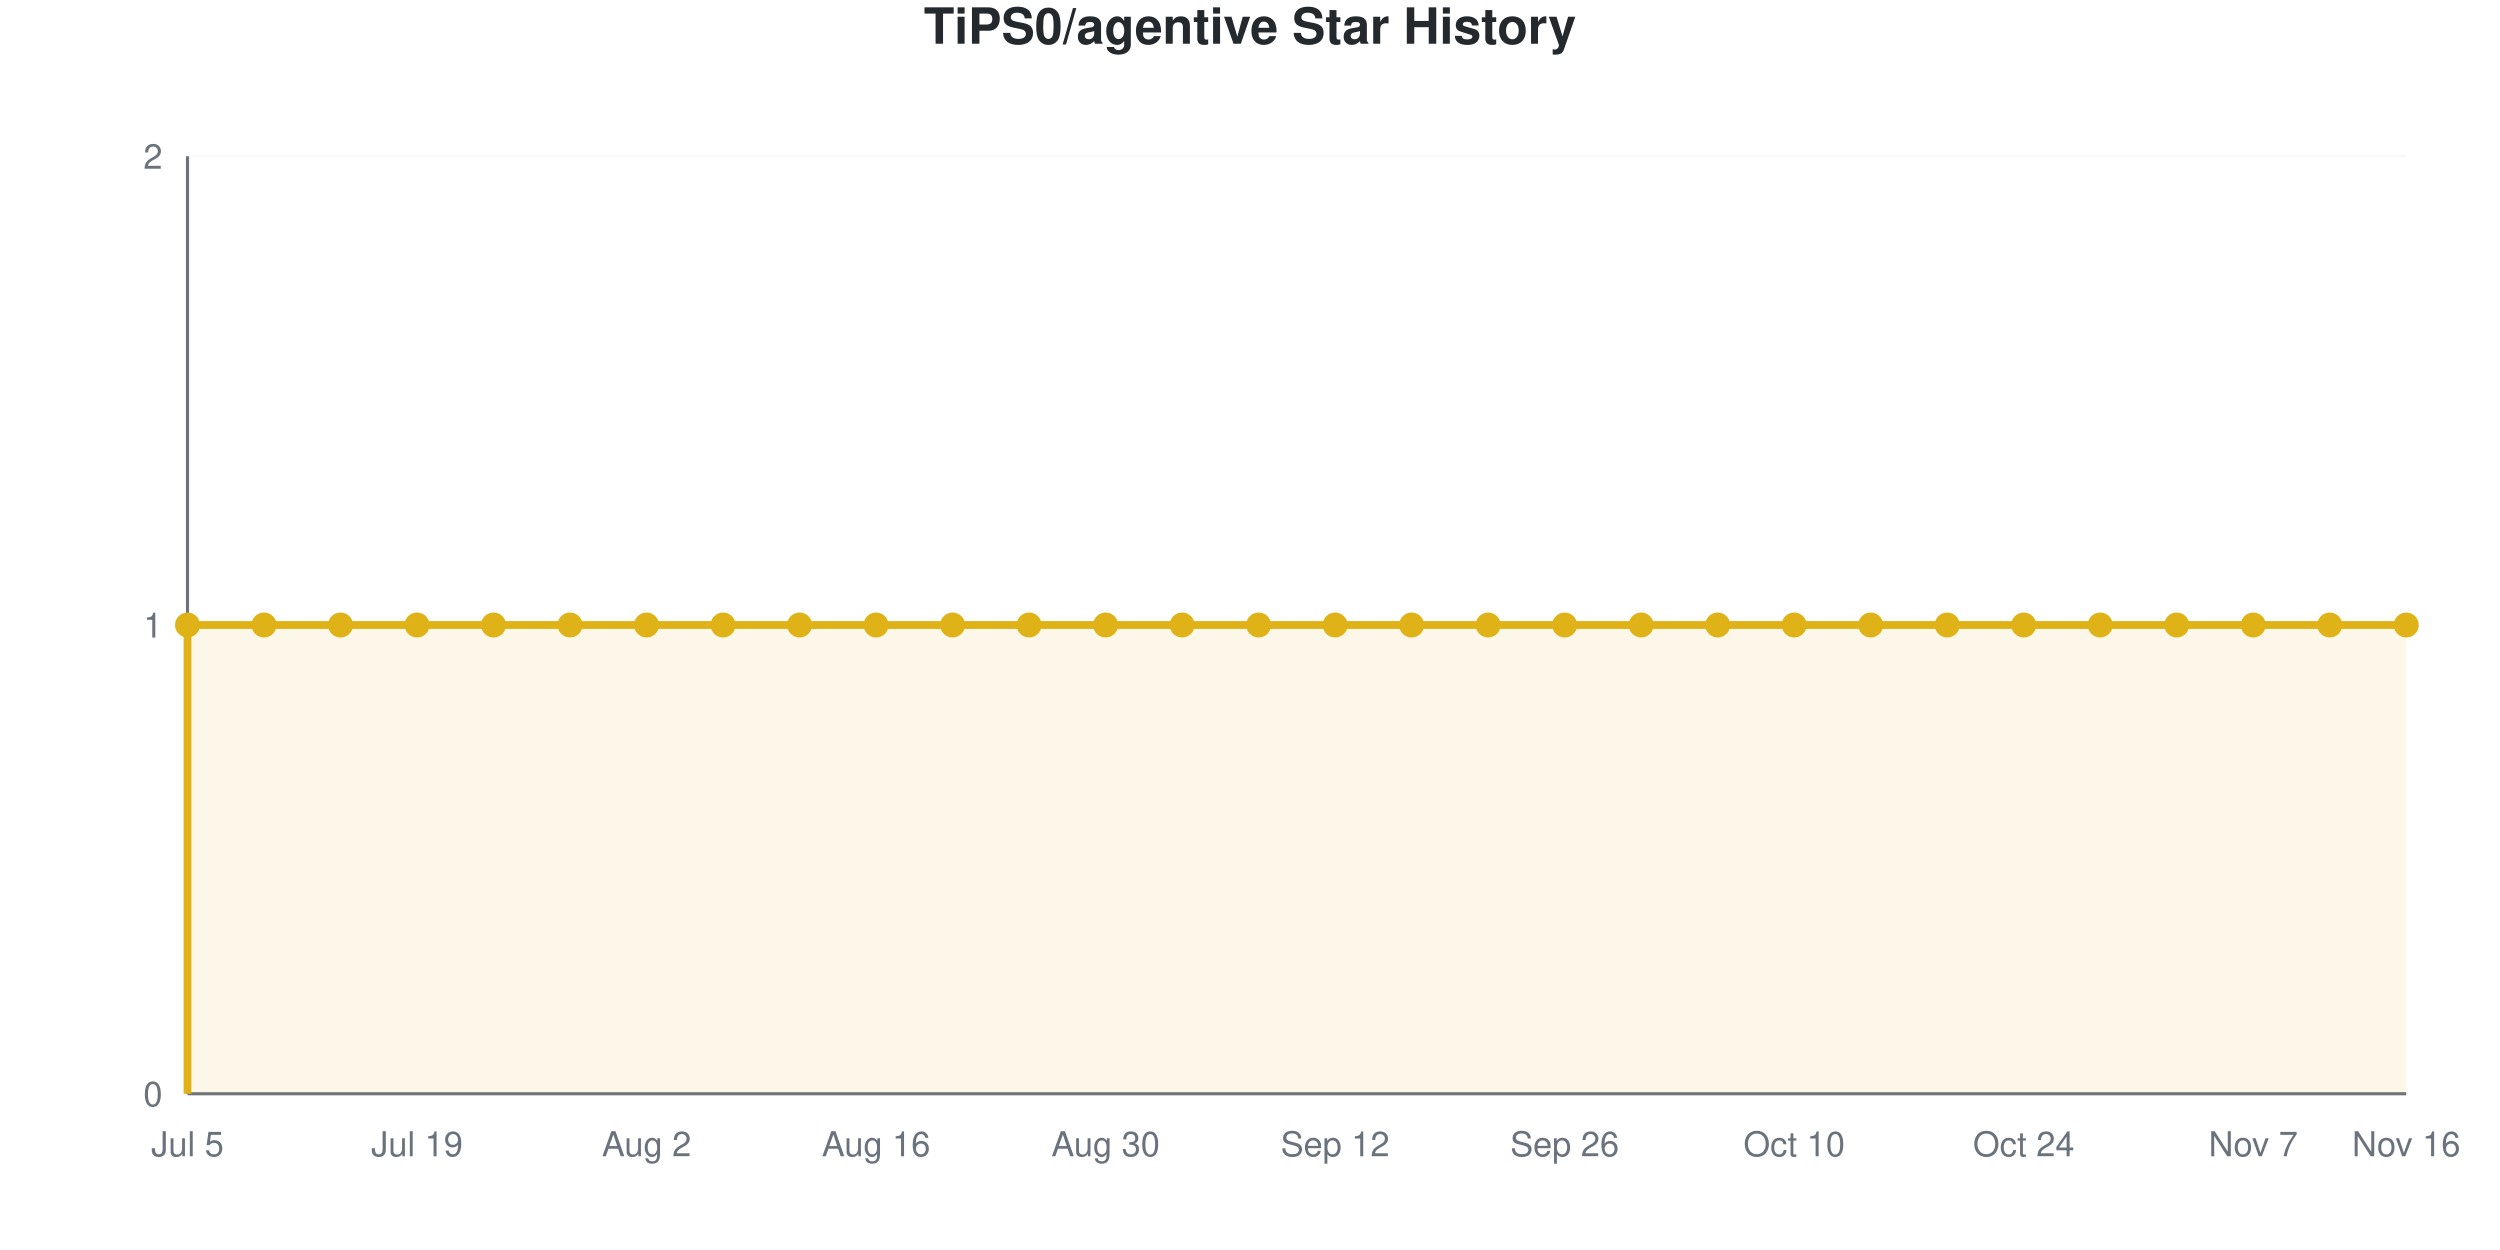
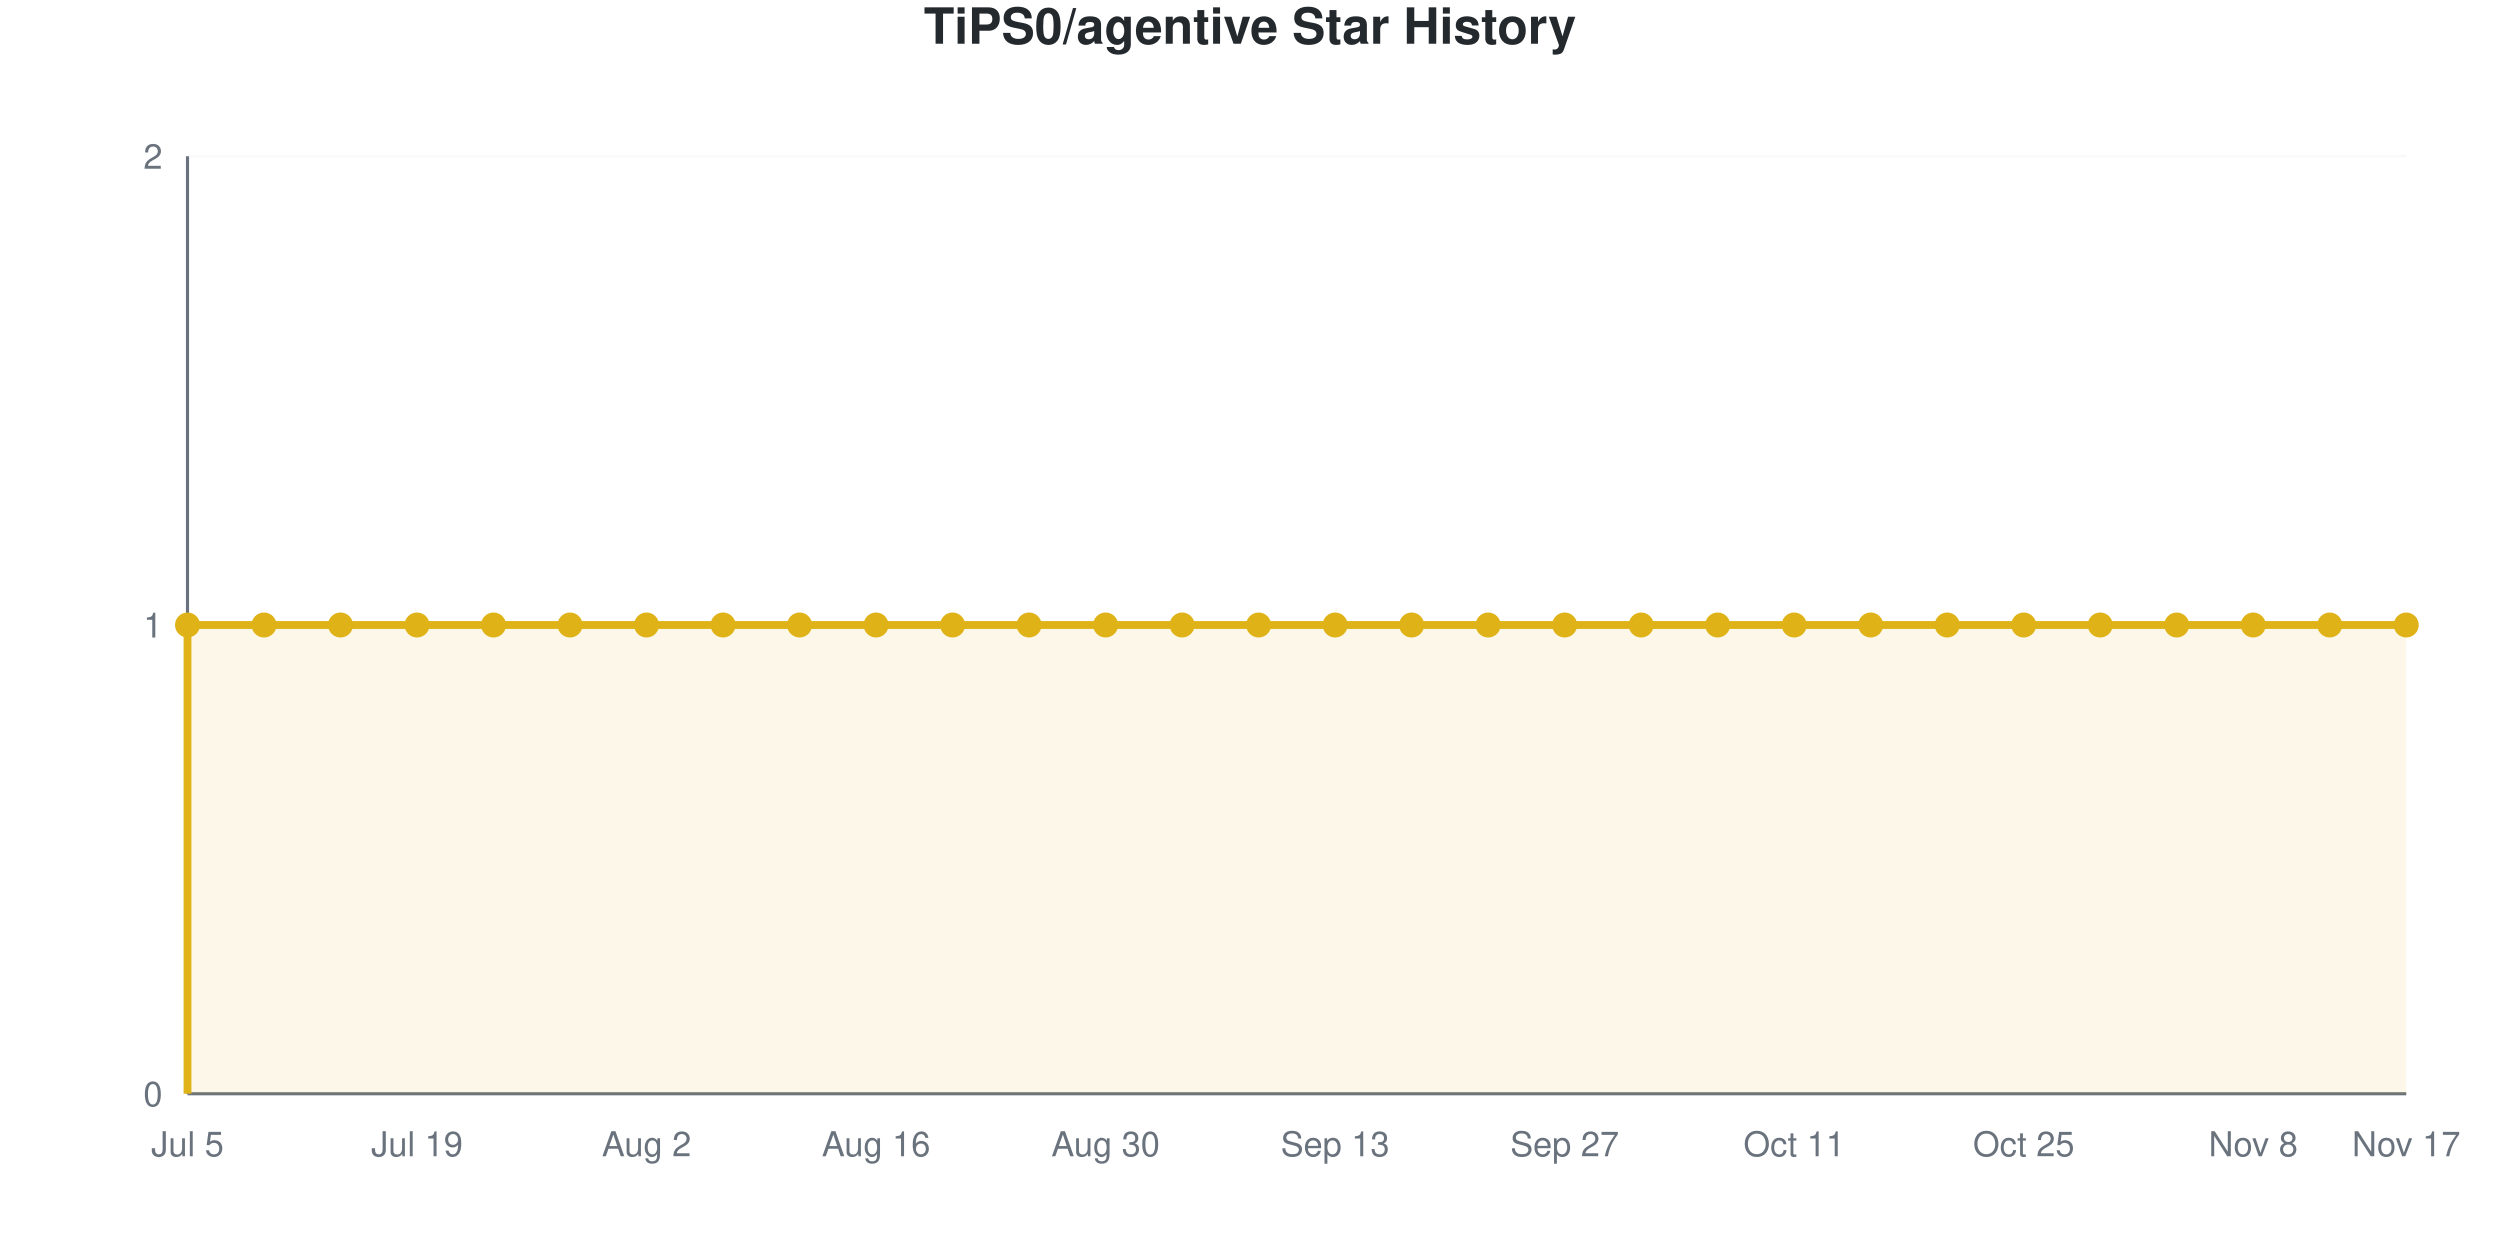
<svg xmlns="http://www.w3.org/2000/svg" viewBox="0 0 800 400" width="800" height="400" role="img">
  <style>
    @media (prefers-reduced-motion: no-preference) {
      @keyframes drawLine {
        to { stroke-dashoffset: 0; }
      }
      @keyframes fadeInPoint {
        0% { opacity: 0; }
        100% { opacity: 1; }
      }
      .data-line-0 {
        stroke-dasharray: 1290;
        stroke-dashoffset: 1290;
        animation: drawLine 2s ease-out forwards;
      }
      .data-point {
        opacity: 0;
        animation: fadeInPoint 0.5s ease-out forwards;
      }
    }
    .chart-bg { fill: #fff; }
    .chart-text { fill: #24292e; }
    .chart-muted { fill: #6a737d; }
    .chart-grid { stroke: #eee; }
    .chart-axis { stroke: #6a737d; }
    @media (prefers-color-scheme: dark) {
      .chart-bg { fill: #0d1117; }
      .chart-text { fill: #e6edf3; }
      .chart-muted { fill: #8b949e; }
      .chart-grid { stroke: #21262d; }
      .chart-axis { stroke: #8b949e; }
    }
  </style>
  <rect width="800" height="400" class="chart-bg" />
  <text x="400" y="14" text-anchor="middle" class="chart-text" font-size="16" font-weight="bold" font-family="-apple-system, BlinkMacSystemFont, 'Segoe UI', Helvetica, Arial, sans-serif">TiPS0/agentive Star History</text>
  <g class="grid">
    <line x1="60" y1="350" x2="770" y2="350" class="chart-grid" stroke-opacity="0.3" />
    <text x="52" y="354" text-anchor="end" class="chart-muted" font-size="11" font-family="-apple-system, BlinkMacSystemFont, 'Segoe UI', Helvetica, Arial, sans-serif">0</text>
    <line x1="60" y1="200" x2="770" y2="200" class="chart-grid" stroke-opacity="0.3" />
    <text x="52" y="204" text-anchor="end" class="chart-muted" font-size="11" font-family="-apple-system, BlinkMacSystemFont, 'Segoe UI', Helvetica, Arial, sans-serif">1</text>
    <line x1="60" y1="50" x2="770" y2="50" class="chart-grid" stroke-opacity="0.3" />
    <text x="52" y="54" text-anchor="end" class="chart-muted" font-size="11" font-family="-apple-system, BlinkMacSystemFont, 'Segoe UI', Helvetica, Arial, sans-serif">2</text>
  </g>
  <g class="milestones">
    
  </g>
  <g class="x-axis">
    <text x="60" y="370" text-anchor="middle" class="chart-muted" font-size="11" font-family="-apple-system, BlinkMacSystemFont, 'Segoe UI', Helvetica, Arial, sans-serif">Jul 5</text>
    <text x="133.448" y="370" text-anchor="middle" class="chart-muted" font-size="11" font-family="-apple-system, BlinkMacSystemFont, 'Segoe UI', Helvetica, Arial, sans-serif">Jul 19</text>
    <text x="206.897" y="370" text-anchor="middle" class="chart-muted" font-size="11" font-family="-apple-system, BlinkMacSystemFont, 'Segoe UI', Helvetica, Arial, sans-serif">Aug 2</text>
    <text x="280.345" y="370" text-anchor="middle" class="chart-muted" font-size="11" font-family="-apple-system, BlinkMacSystemFont, 'Segoe UI', Helvetica, Arial, sans-serif">Aug 16</text>
    <text x="353.793" y="370" text-anchor="middle" class="chart-muted" font-size="11" font-family="-apple-system, BlinkMacSystemFont, 'Segoe UI', Helvetica, Arial, sans-serif">Aug 30</text>
-     <text x="427.241" y="370" text-anchor="middle" class="chart-muted" font-size="11" font-family="-apple-system, BlinkMacSystemFont, 'Segoe UI', Helvetica, Arial, sans-serif">Sep 12</text>
-     <text x="500.69" y="370" text-anchor="middle" class="chart-muted" font-size="11" font-family="-apple-system, BlinkMacSystemFont, 'Segoe UI', Helvetica, Arial, sans-serif">Sep 26</text>
-     <text x="574.138" y="370" text-anchor="middle" class="chart-muted" font-size="11" font-family="-apple-system, BlinkMacSystemFont, 'Segoe UI', Helvetica, Arial, sans-serif">Oct 10</text>
-     <text x="647.586" y="370" text-anchor="middle" class="chart-muted" font-size="11" font-family="-apple-system, BlinkMacSystemFont, 'Segoe UI', Helvetica, Arial, sans-serif">Oct 24</text>
-     <text x="721.034" y="370" text-anchor="middle" class="chart-muted" font-size="11" font-family="-apple-system, BlinkMacSystemFont, 'Segoe UI', Helvetica, Arial, sans-serif">Nov 7</text>
-     <text x="770" y="370" text-anchor="middle" class="chart-muted" font-size="11" font-family="-apple-system, BlinkMacSystemFont, 'Segoe UI', Helvetica, Arial, sans-serif">Nov 16</text>
+     <text x="427.241" y="370" text-anchor="middle" class="chart-muted" font-size="11" font-family="-apple-system, BlinkMacSystemFont, 'Segoe UI', Helvetica, Arial, sans-serif">Sep 13</text>
+     <text x="500.69" y="370" text-anchor="middle" class="chart-muted" font-size="11" font-family="-apple-system, BlinkMacSystemFont, 'Segoe UI', Helvetica, Arial, sans-serif">Sep 27</text>
+     <text x="574.138" y="370" text-anchor="middle" class="chart-muted" font-size="11" font-family="-apple-system, BlinkMacSystemFont, 'Segoe UI', Helvetica, Arial, sans-serif">Oct 11</text>
+     <text x="647.586" y="370" text-anchor="middle" class="chart-muted" font-size="11" font-family="-apple-system, BlinkMacSystemFont, 'Segoe UI', Helvetica, Arial, sans-serif">Oct 25</text>
+     <text x="721.034" y="370" text-anchor="middle" class="chart-muted" font-size="11" font-family="-apple-system, BlinkMacSystemFont, 'Segoe UI', Helvetica, Arial, sans-serif">Nov 8</text>
+     <text x="770" y="370" text-anchor="middle" class="chart-muted" font-size="11" font-family="-apple-system, BlinkMacSystemFont, 'Segoe UI', Helvetica, Arial, sans-serif">Nov 17</text>
  </g>
  <line x1="60" y1="50" x2="60" y2="350" class="chart-axis" stroke-width="1" />
  <line x1="60" y1="350" x2="770" y2="350" class="chart-axis" stroke-width="1" />
  <path d="M60,350 L60,200 C68.161,200 76.322,200 84.483,200 C92.644,200 100.805,200 108.966,200 C117.126,200 125.287,200 133.448,200 C141.609,200 149.77,200 157.931,200 C166.092,200 174.253,200 182.414,200 C190.575,200 198.736,200 206.897,200 C215.057,200 223.218,200 231.379,200 C239.54,200 247.701,200 255.862,200 C264.023,200 272.184,200 280.345,200 C288.506,200 296.667,200 304.828,200 C312.989,200 321.149,200 329.31,200 C337.471,200 345.632,200 353.793,200 C361.954,200 370.115,200 378.276,200 C386.437,200 394.598,200 402.759,200 C410.92,200 419.08,200 427.241,200 C435.402,200 443.563,200 451.724,200 C459.885,200 468.046,200 476.207,200 C484.368,200 492.529,200 500.69,200 C508.851,200 517.011,200 525.172,200 C533.333,200 541.494,200 549.655,200 C557.816,200 565.977,200 574.138,200 C582.299,200 590.46,200 598.621,200 C606.782,200 614.943,200 623.103,200 C631.264,200 639.425,200 647.586,200 C655.747,200 663.908,200 672.069,200 C680.23,200 688.391,200 696.552,200 C704.713,200 712.874,200 721.034,200 C729.195,200 737.356,200 745.517,200 C753.678,200 761.839,200 770,200 L770,350 L60,350 Z" fill="#dfb317" fill-opacity="0.1" />
  <path d="M60,350 L60,200 C68.161,200 76.322,200 84.483,200 C92.644,200 100.805,200 108.966,200 C117.126,200 125.287,200 133.448,200 C141.609,200 149.77,200 157.931,200 C166.092,200 174.253,200 182.414,200 C190.575,200 198.736,200 206.897,200 C215.057,200 223.218,200 231.379,200 C239.54,200 247.701,200 255.862,200 C264.023,200 272.184,200 280.345,200 C288.506,200 296.667,200 304.828,200 C312.989,200 321.149,200 329.31,200 C337.471,200 345.632,200 353.793,200 C361.954,200 370.115,200 378.276,200 C386.437,200 394.598,200 402.759,200 C410.92,200 419.08,200 427.241,200 C435.402,200 443.563,200 451.724,200 C459.885,200 468.046,200 476.207,200 C484.368,200 492.529,200 500.69,200 C508.851,200 517.011,200 525.172,200 C533.333,200 541.494,200 549.655,200 C557.816,200 565.977,200 574.138,200 C582.299,200 590.46,200 598.621,200 C606.782,200 614.943,200 623.103,200 C631.264,200 639.425,200 647.586,200 C655.747,200 663.908,200 672.069,200 C680.23,200 688.391,200 696.552,200 C704.713,200 712.874,200 721.034,200 C729.195,200 737.356,200 745.517,200 C753.678,200 761.839,200 770,200" fill="none" stroke="#dfb317" stroke-width="2.5" class="data-line-0" />
  <g class="points">
    <circle cx="60" cy="200" r="4" fill="#dfb317" class="data-point" style="animation-delay: 1.50s" />
    <circle cx="84.483" cy="200" r="4" fill="#dfb317" class="data-point" style="animation-delay: 1.55s" />
    <circle cx="108.966" cy="200" r="4" fill="#dfb317" class="data-point" style="animation-delay: 1.60s" />
    <circle cx="133.448" cy="200" r="4" fill="#dfb317" class="data-point" style="animation-delay: 1.65s" />
    <circle cx="157.931" cy="200" r="4" fill="#dfb317" class="data-point" style="animation-delay: 1.70s" />
    <circle cx="182.414" cy="200" r="4" fill="#dfb317" class="data-point" style="animation-delay: 1.75s" />
    <circle cx="206.897" cy="200" r="4" fill="#dfb317" class="data-point" style="animation-delay: 1.80s" />
    <circle cx="231.379" cy="200" r="4" fill="#dfb317" class="data-point" style="animation-delay: 1.85s" />
    <circle cx="255.862" cy="200" r="4" fill="#dfb317" class="data-point" style="animation-delay: 1.90s" />
    <circle cx="280.345" cy="200" r="4" fill="#dfb317" class="data-point" style="animation-delay: 1.95s" />
    <circle cx="304.828" cy="200" r="4" fill="#dfb317" class="data-point" style="animation-delay: 2.00s" />
    <circle cx="329.31" cy="200" r="4" fill="#dfb317" class="data-point" style="animation-delay: 2.05s" />
    <circle cx="353.793" cy="200" r="4" fill="#dfb317" class="data-point" style="animation-delay: 2.10s" />
    <circle cx="378.276" cy="200" r="4" fill="#dfb317" class="data-point" style="animation-delay: 2.15s" />
    <circle cx="402.759" cy="200" r="4" fill="#dfb317" class="data-point" style="animation-delay: 2.20s" />
    <circle cx="427.241" cy="200" r="4" fill="#dfb317" class="data-point" style="animation-delay: 2.25s" />
    <circle cx="451.724" cy="200" r="4" fill="#dfb317" class="data-point" style="animation-delay: 2.30s" />
    <circle cx="476.207" cy="200" r="4" fill="#dfb317" class="data-point" style="animation-delay: 2.35s" />
    <circle cx="500.69" cy="200" r="4" fill="#dfb317" class="data-point" style="animation-delay: 2.40s" />
    <circle cx="525.172" cy="200" r="4" fill="#dfb317" class="data-point" style="animation-delay: 2.45s" />
    <circle cx="549.655" cy="200" r="4" fill="#dfb317" class="data-point" style="animation-delay: 2.50s" />
    <circle cx="574.138" cy="200" r="4" fill="#dfb317" class="data-point" style="animation-delay: 2.55s" />
    <circle cx="598.621" cy="200" r="4" fill="#dfb317" class="data-point" style="animation-delay: 2.60s" />
    <circle cx="623.103" cy="200" r="4" fill="#dfb317" class="data-point" style="animation-delay: 2.65s" />
    <circle cx="647.586" cy="200" r="4" fill="#dfb317" class="data-point" style="animation-delay: 2.70s" />
    <circle cx="672.069" cy="200" r="4" fill="#dfb317" class="data-point" style="animation-delay: 2.75s" />
    <circle cx="696.552" cy="200" r="4" fill="#dfb317" class="data-point" style="animation-delay: 2.80s" />
    <circle cx="721.034" cy="200" r="4" fill="#dfb317" class="data-point" style="animation-delay: 2.85s" />
    <circle cx="745.517" cy="200" r="4" fill="#dfb317" class="data-point" style="animation-delay: 2.90s" />
    <circle cx="770" cy="200" r="4" fill="#dfb317" class="data-point" style="animation-delay: 2.95s" />
  </g>
</svg>
